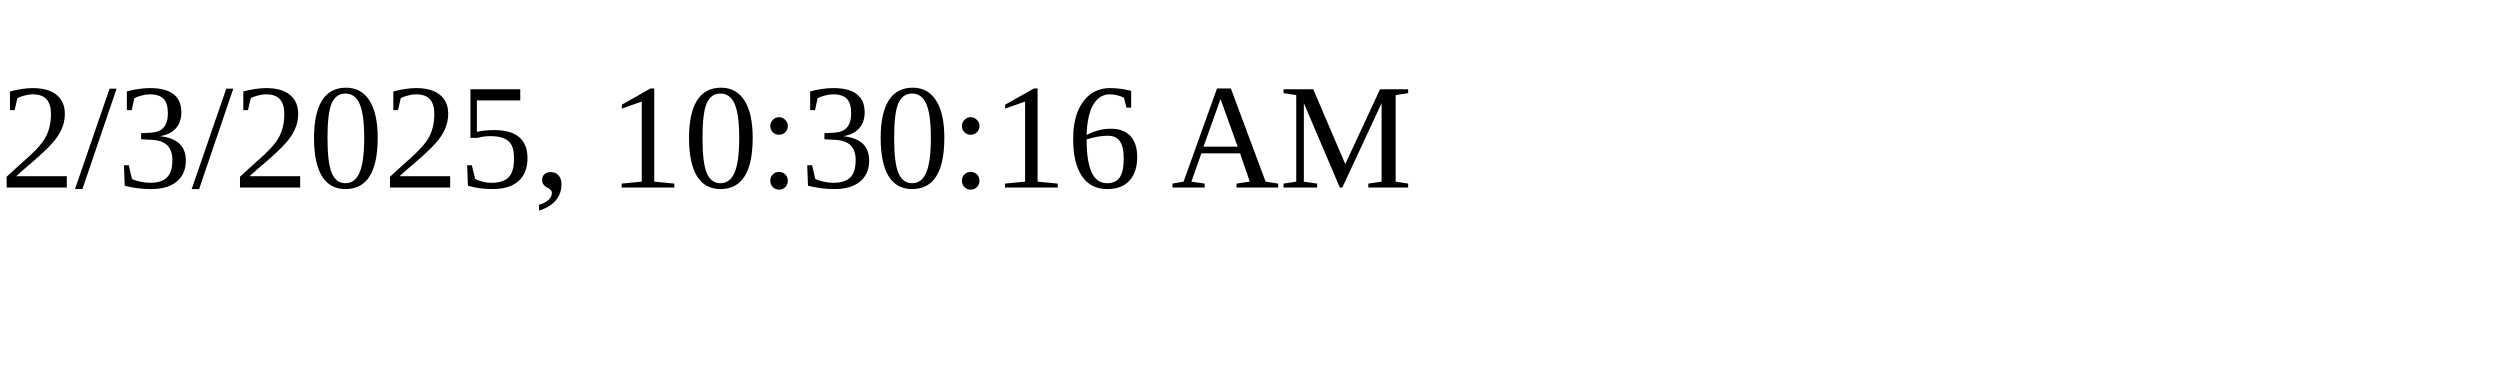
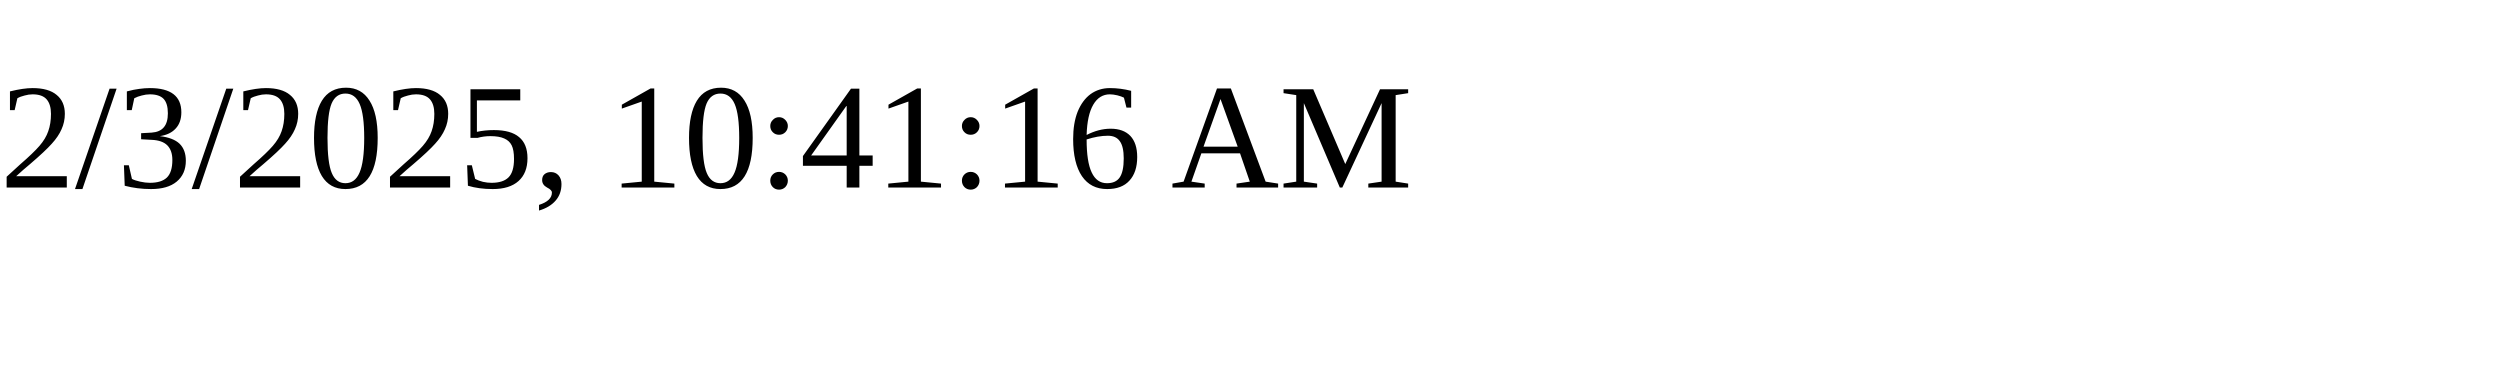
<svg xmlns="http://www.w3.org/2000/svg" height="30" width="200">
-   <text x="0" y="15">2/3/2025, 10:30:16 AM</text>
+   <text x="0" y="15">2/3/2025, 10:41:16 AM</text>
</svg>
